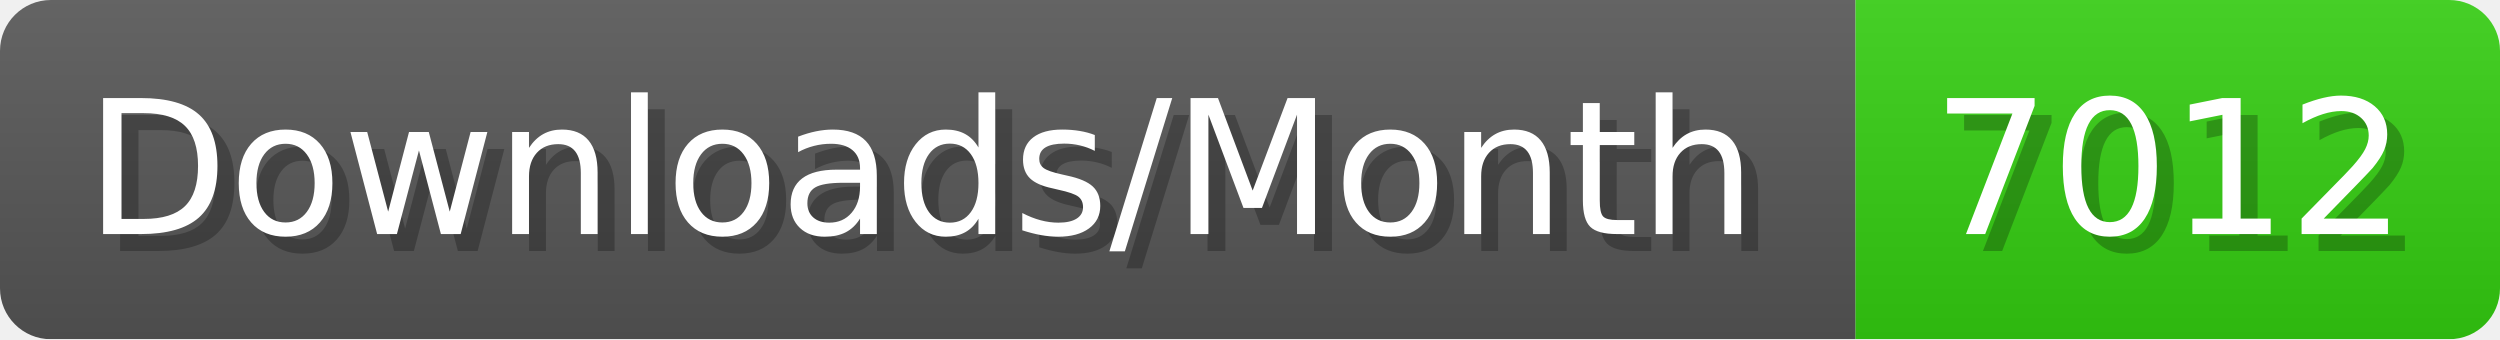
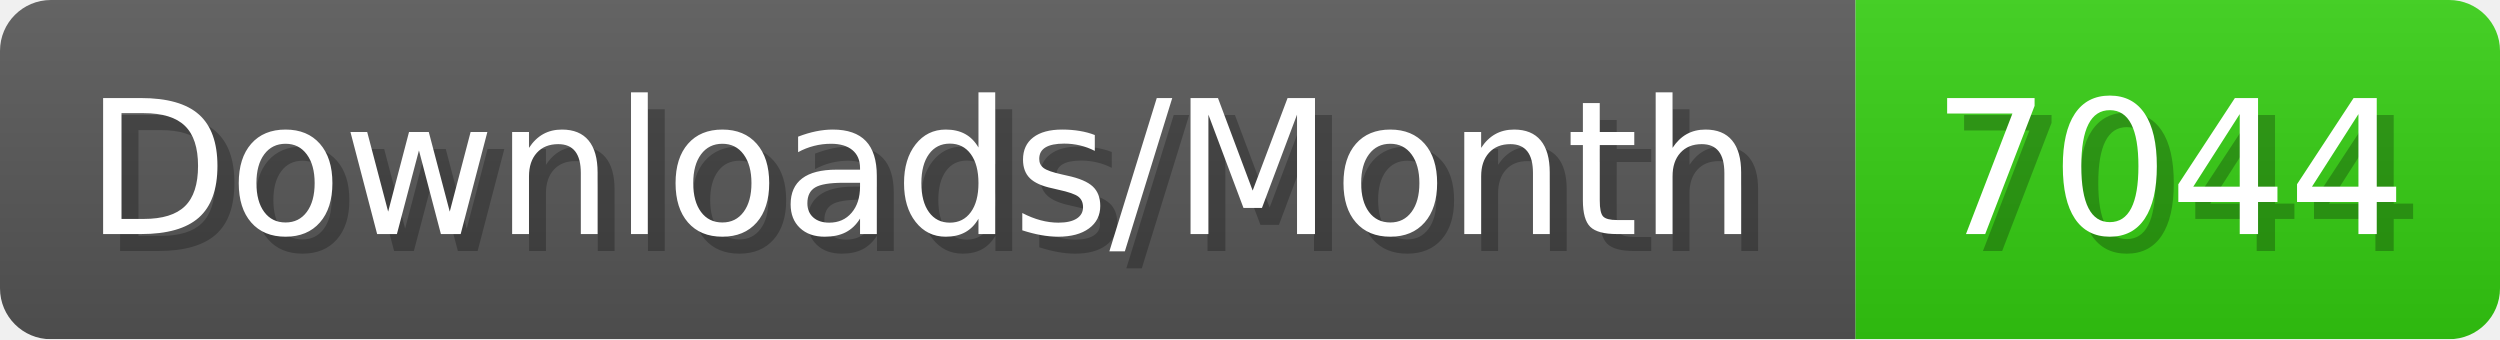
- <svg xmlns="http://www.w3.org/2000/svg" width="147.4" height="20" viewBox="0 0 1474 200" role="img" aria-label="Downloads/Month: 7012">
+ <svg xmlns="http://www.w3.org/2000/svg" width="147.4" height="20" viewBox="0 0 1474 200" role="img" aria-label="Downloads/Month: 7044">
  <linearGradient id="YlXUI" x2="0" y2="100%">
    <stop offset="0" stop-opacity=".1" stop-color="#EEE" />
    <stop offset="1" stop-opacity=".1" />
  </linearGradient>
  <mask id="JHhop">
    <rect width="1474" height="200" rx="30" fill="#FFF" />
  </mask>
  <g mask="url(#JHhop)">
    <rect width="1094" height="200" fill="#555" />
    <rect width="380" height="200" fill="#3C1" x="1094" />
    <rect width="1474" height="200" fill="url(#YlXUI)" />
  </g>
  <g aria-hidden="true" fill="#fff" text-anchor="start" font-family="Verdana,DejaVu Sans,sans-serif" font-size="110">
    <text x="60" y="148" textLength="994" fill="#000" opacity="0.25">Downloads/Month</text>
    <text x="50" y="138" textLength="994">Downloads/Month</text>
-     <text x="1149" y="148" textLength="280" fill="#000" opacity="0.25">7012</text>
-     <text x="1139" y="138" textLength="280">7012</text>
+     <text x="1149" y="148" textLength="280" fill="#000" opacity="0.25">7044</text>
+     <text x="1139" y="138" textLength="280">7044</text>
  </g>
</svg>
